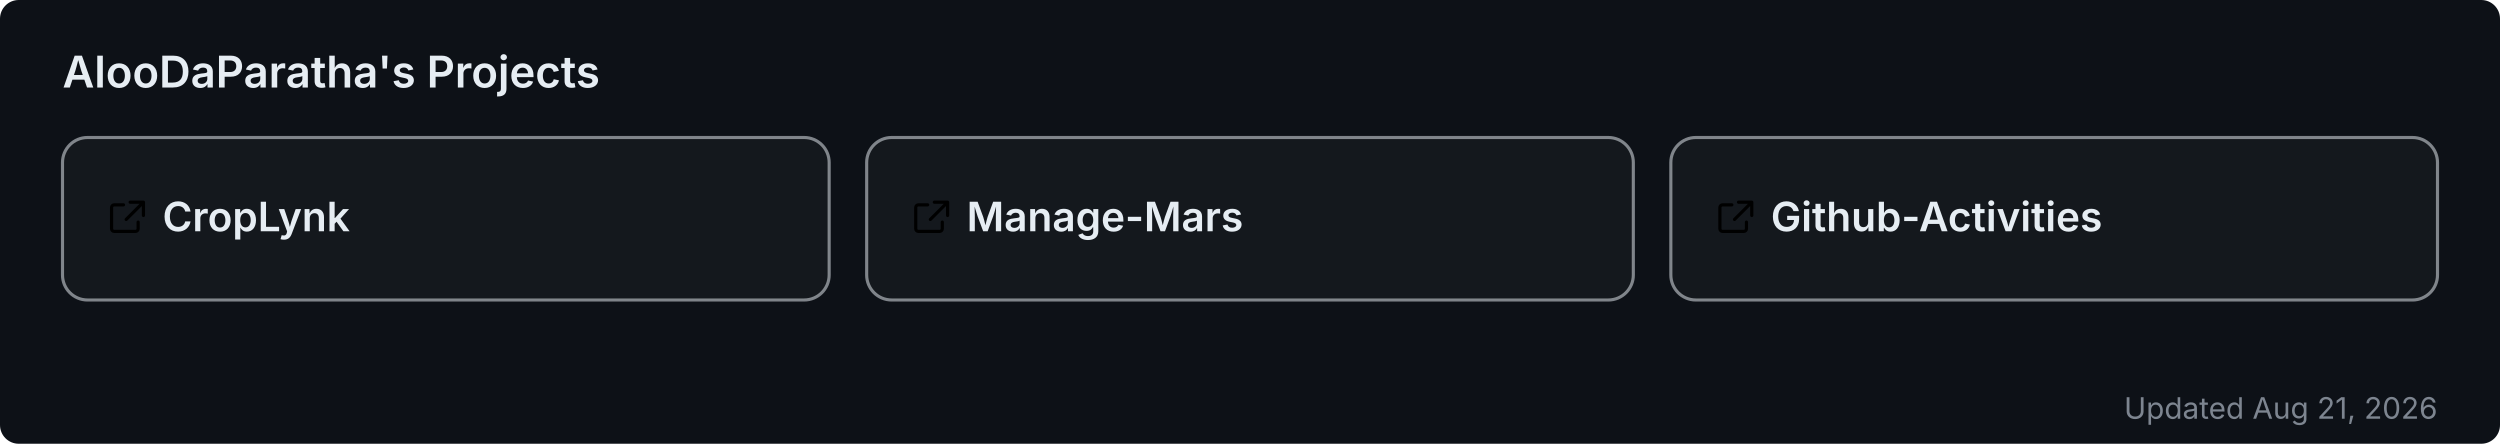
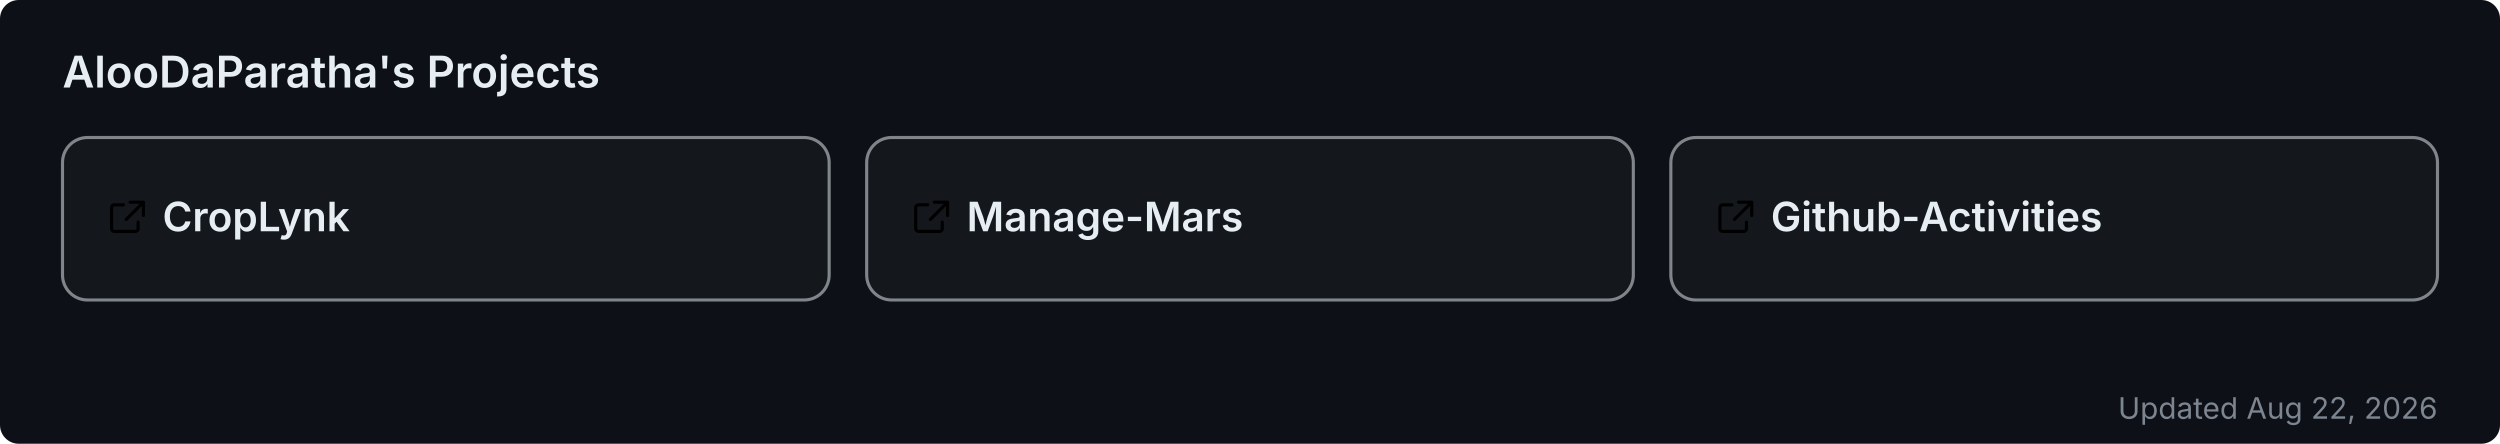
<svg xmlns="http://www.w3.org/2000/svg" width="800" height="142" viewBox="0 0 800 142" role="img" aria-label="AlooDaParatha's pinned GitHub projects">
  <rect width="800" height="142" rx="6" fill="#0d1117" />
  <text x="20" y="28" font-size="14" font-weight="600" fill="#e6edf3" font-family="-apple-system,BlinkMacSystemFont,'Segoe UI',sans-serif">AlooDaParatha's Projects</text>
  <a href="https://github.com/AlooDaParatha/CropLynk" target="_blank">
    <g>
      <rect x="20" y="44" width="245.333" height="52" rx="8" fill="rgba(255,255,255,0.03)" stroke="rgba(240,246,252,0.5)" stroke-width="1" />
      <g fill="#e6edf3" transform="translate(34,63) scale(0.85)">
        <path d="M6.5 3H3a1 1 0 0 0-1 1v8a1 1 0 0 0 1 1h8a1 1 0 0 0 1-1V9.5M9 2h5v5M13.5 2.5l-6 6" fill="none" stroke="currentColor" stroke-width="1.2" stroke-linecap="round" stroke-linejoin="round" />
      </g>
      <text x="52" y="74" font-size="13" font-weight="600" fill="#e6edf3" font-family="-apple-system,BlinkMacSystemFont,'Segoe UI',sans-serif">CropLynk</text>
    </g>
  </a>
  <a href="https://github.com/AlooDaParatha/Manage-Mars" target="_blank">
    <g>
      <rect x="277.333" y="44" width="245.333" height="52" rx="8" fill="rgba(255,255,255,0.03)" stroke="rgba(240,246,252,0.5)" stroke-width="1" />
      <g fill="#e6edf3" transform="translate(291.3333,63) scale(0.85)">
        <path d="M6.5 3H3a1 1 0 0 0-1 1v8a1 1 0 0 0 1 1h8a1 1 0 0 0 1-1V9.5M9 2h5v5M13.5 2.5l-6 6" fill="none" stroke="currentColor" stroke-width="1.2" stroke-linecap="round" stroke-linejoin="round" />
      </g>
      <text x="309.333" y="74" font-size="13" font-weight="600" fill="#e6edf3" font-family="-apple-system,BlinkMacSystemFont,'Segoe UI',sans-serif">Manage-Mars</text>
    </g>
  </a>
  <a href="https://github.com/AlooDaParatha/Github-Activities" target="_blank">
    <g>
      <rect x="534.667" y="44" width="245.333" height="52" rx="8" fill="rgba(255,255,255,0.03)" stroke="rgba(240,246,252,0.5)" stroke-width="1" />
      <g fill="#e6edf3" transform="translate(548.6667,63) scale(0.85)">
        <path d="M6.5 3H3a1 1 0 0 0-1 1v8a1 1 0 0 0 1 1h8a1 1 0 0 0 1-1V9.5M9 2h5v5M13.5 2.5l-6 6" fill="none" stroke="currentColor" stroke-width="1.2" stroke-linecap="round" stroke-linejoin="round" />
      </g>
      <text x="566.667" y="74" font-size="13" font-weight="600" fill="#e6edf3" font-family="-apple-system,BlinkMacSystemFont,'Segoe UI',sans-serif">Github-Activities</text>
    </g>
  </a>
-   <text x="780" y="134" font-size="9.5" fill="#7d8590" text-anchor="end" font-family="-apple-system,BlinkMacSystemFont,'Segoe UI',sans-serif">Updated Aug 21, 2026</text>
+   <text x="780" y="134" font-size="9.5" fill="#7d8590" text-anchor="end" font-family="-apple-system,BlinkMacSystemFont,'Segoe UI',sans-serif">Updated Aug 22, 2026</text>
</svg>
